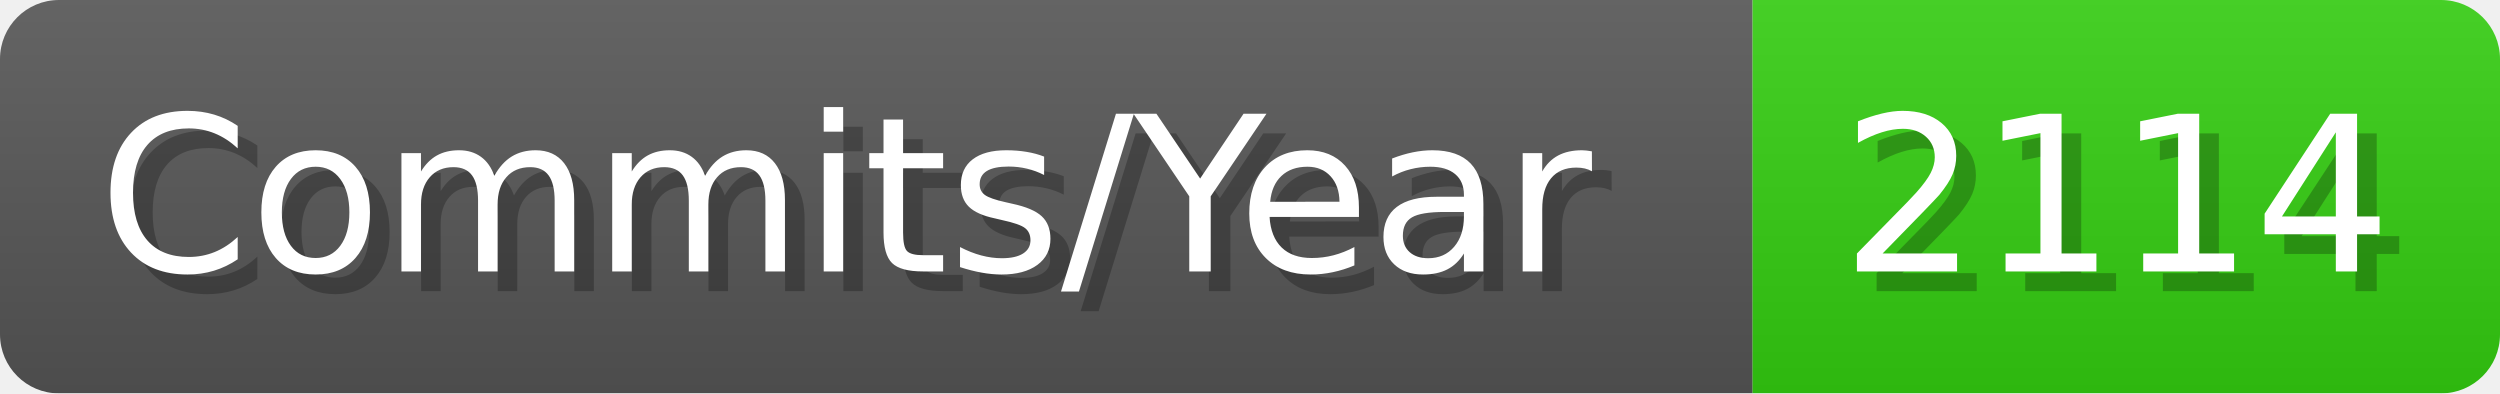
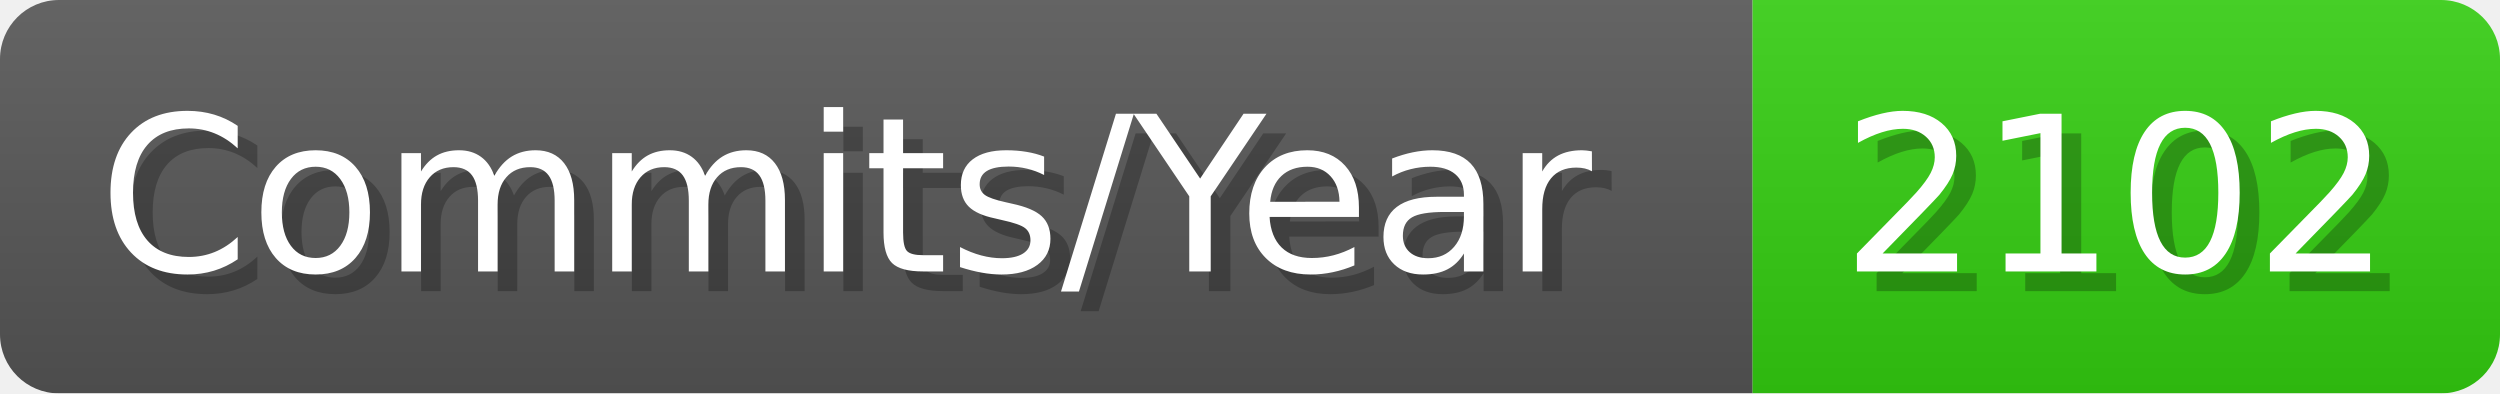
- <svg xmlns="http://www.w3.org/2000/svg" width="127.1" height="20" viewBox="0 0 1271 200" role="img" aria-label="Commits/Year: 2114">
+ <svg xmlns="http://www.w3.org/2000/svg" width="127.1" height="20" viewBox="0 0 1271 200" role="img" aria-label="Commits/Year: 2102">
  <linearGradient id="aUPdi" x2="0" y2="100%">
    <stop offset="0" stop-opacity=".1" stop-color="#EEE" />
    <stop offset="1" stop-opacity=".1" />
  </linearGradient>
  <mask id="WfAiQ">
    <rect width="1271" height="200" rx="30" fill="#FFF" />
  </mask>
  <g mask="url(#WfAiQ)">
    <rect width="891" height="200" fill="#555" />
    <rect width="380" height="200" fill="#3C1" x="891" />
    <rect width="1271" height="200" fill="url(#aUPdi)" />
  </g>
  <g aria-hidden="true" fill="#fff" text-anchor="start" font-family="Verdana,DejaVu Sans,sans-serif" font-size="110">
    <text x="60" y="148" textLength="791" fill="#000" opacity="0.25">Commits/Year</text>
    <text x="50" y="138" textLength="791">Commits/Year</text>
-     <text x="946" y="148" textLength="280" fill="#000" opacity="0.25">2114</text>
-     <text x="936" y="138" textLength="280">2114</text>
+     <text x="946" y="148" textLength="280" fill="#000" opacity="0.25">2102</text>
+     <text x="936" y="138" textLength="280">2102</text>
  </g>
</svg>
